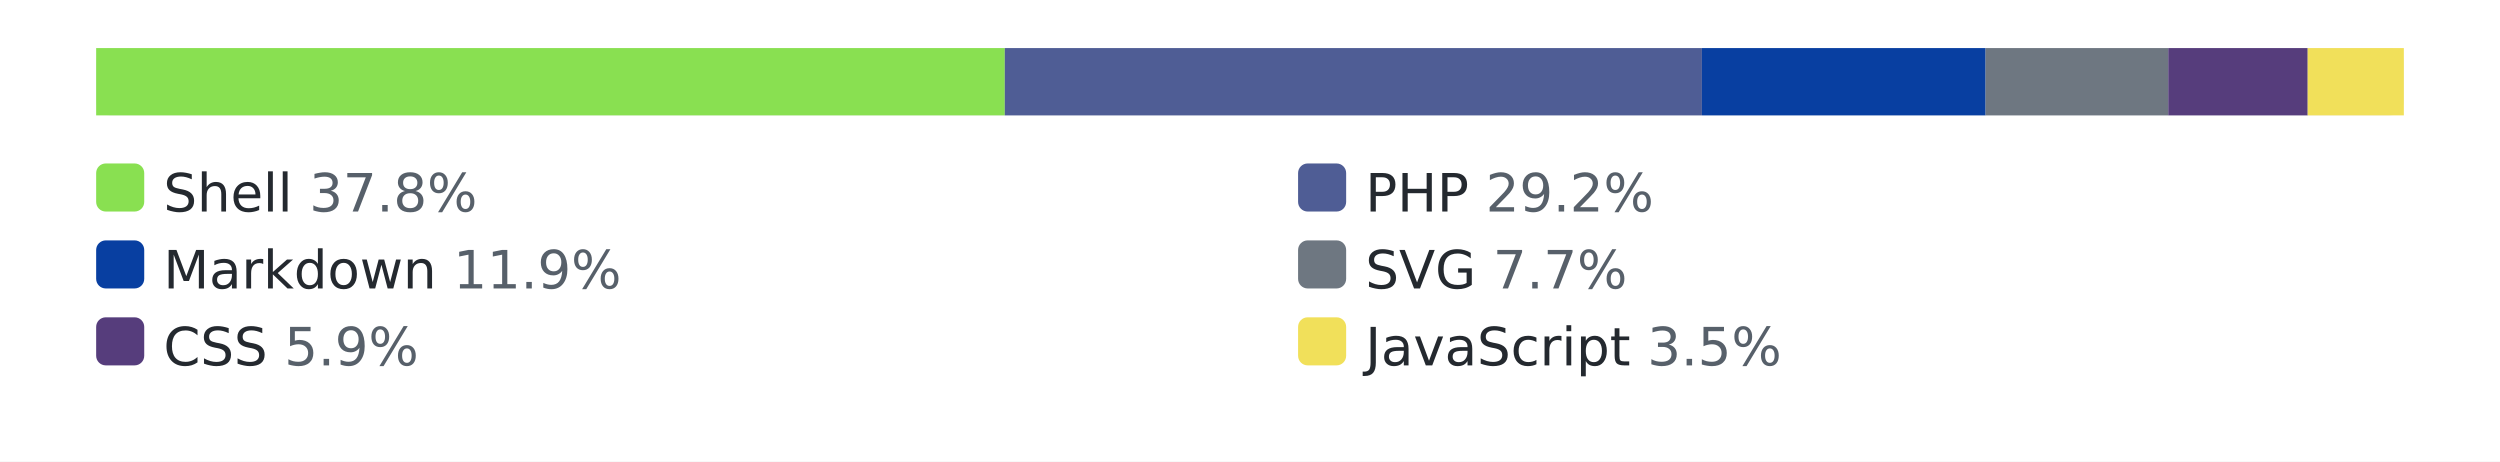
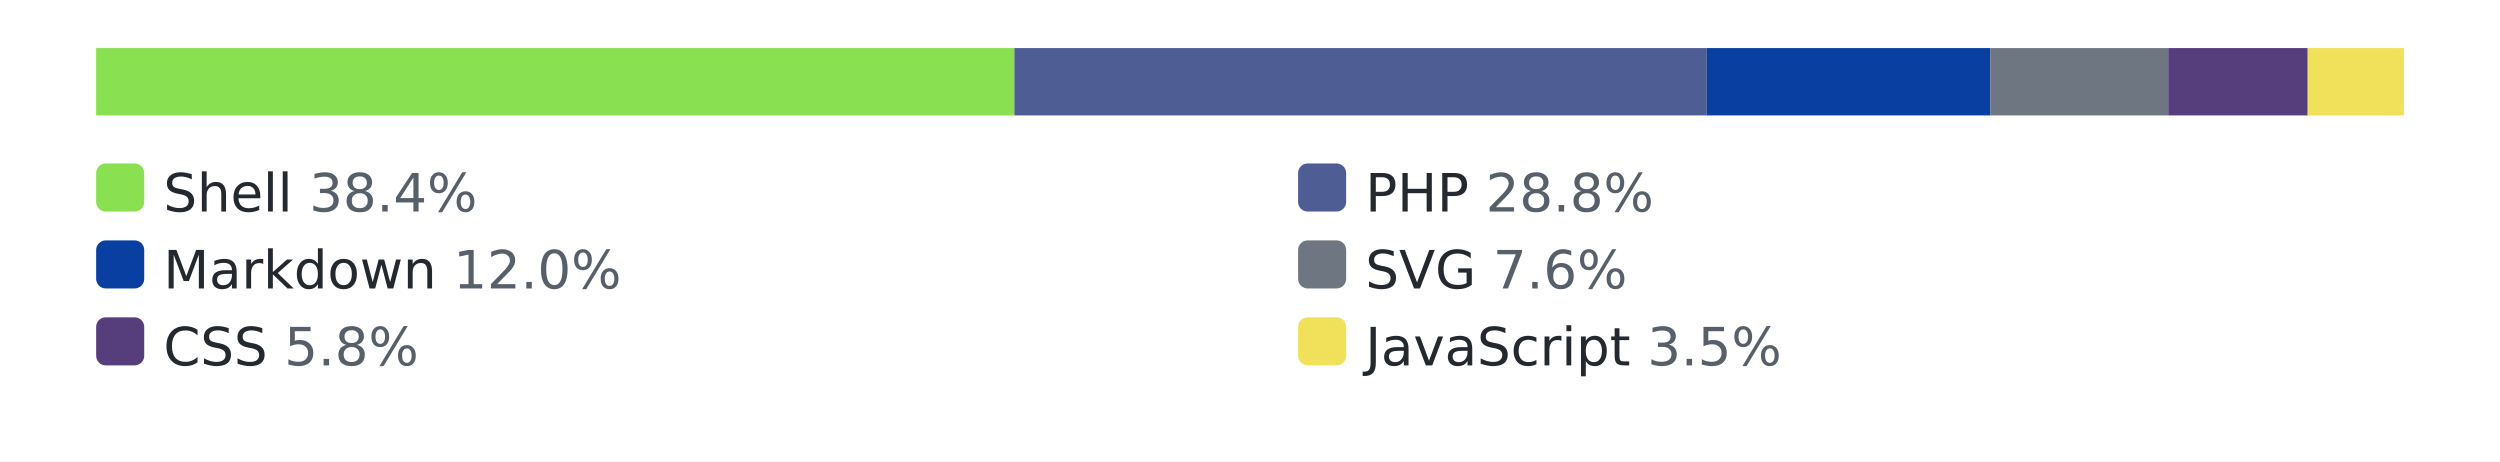
<svg xmlns="http://www.w3.org/2000/svg" width="520" height="96" role="img" aria-label="languages by lines of code">
  <style>.bg{fill:#ffffff}.track{fill:#eaecef}.lbl{fill:#24292f}.pct{fill:#57606a}@media (prefers-color-scheme: dark){.bg{fill:#0d1117}.track{fill:#30363d}.lbl{fill:#e6edf3}.pct{fill:#8b949e}}</style>
  <rect class="bg" width="520" height="96" />
  <rect class="track" x="20" y="10" width="480" height="14" rx="3" />
-   <rect x="20" y="10" width="189" height="14" fill="#89e051" />
-   <rect x="209" y="10" width="145" height="14" fill="#4F5D95" />
-   <rect x="354" y="10" width="59" height="14" fill="#083fa1" />
-   <rect x="413" y="10" width="38" height="14" fill="#6e7781" />
+   <rect x="20" y="10" width="191" height="14" fill="#89e051" />
+   <rect x="211" y="10" width="144" height="14" fill="#4F5D95" />
+   <rect x="355" y="10" width="59" height="14" fill="#083fa1" />
+   <rect x="414" y="10" width="37" height="14" fill="#6e7781" />
  <rect x="451" y="10" width="29" height="14" fill="#563d7c" />
  <rect x="480" y="10" width="20" height="14" fill="#f1e05a" />
  <rect x="20" y="34" width="10" height="10" rx="2" fill="#89e051" />
-   <text x="34" y="44" font-family="Verdana,Geneva,DejaVu Sans,sans-serif" font-size="11" class="lbl">Shell <tspan class="pct">37.8%</tspan>
+   <text x="34" y="44" font-family="Verdana,Geneva,DejaVu Sans,sans-serif" font-size="11" class="lbl">Shell <tspan class="pct">38.4%</tspan>
  </text>
  <rect x="270" y="34" width="10" height="10" rx="2" fill="#4F5D95" />
-   <text x="284" y="44" font-family="Verdana,Geneva,DejaVu Sans,sans-serif" font-size="11" class="lbl">PHP <tspan class="pct">29.2%</tspan>
+   <text x="284" y="44" font-family="Verdana,Geneva,DejaVu Sans,sans-serif" font-size="11" class="lbl">PHP <tspan class="pct">28.8%</tspan>
  </text>
  <rect x="20" y="50" width="10" height="10" rx="2" fill="#083fa1" />
-   <text x="34" y="60" font-family="Verdana,Geneva,DejaVu Sans,sans-serif" font-size="11" class="lbl">Markdown <tspan class="pct">11.9%</tspan>
+   <text x="34" y="60" font-family="Verdana,Geneva,DejaVu Sans,sans-serif" font-size="11" class="lbl">Markdown <tspan class="pct">12.0%</tspan>
  </text>
  <rect x="270" y="50" width="10" height="10" rx="2" fill="#6e7781" />
-   <text x="284" y="60" font-family="Verdana,Geneva,DejaVu Sans,sans-serif" font-size="11" class="lbl">SVG <tspan class="pct">7.7%</tspan>
+   <text x="284" y="60" font-family="Verdana,Geneva,DejaVu Sans,sans-serif" font-size="11" class="lbl">SVG <tspan class="pct">7.6%</tspan>
  </text>
  <rect x="20" y="66" width="10" height="10" rx="2" fill="#563d7c" />
-   <text x="34" y="76" font-family="Verdana,Geneva,DejaVu Sans,sans-serif" font-size="11" class="lbl">CSS <tspan class="pct">5.9%</tspan>
+   <text x="34" y="76" font-family="Verdana,Geneva,DejaVu Sans,sans-serif" font-size="11" class="lbl">CSS <tspan class="pct">5.8%</tspan>
  </text>
  <rect x="270" y="66" width="10" height="10" rx="2" fill="#f1e05a" />
  <text x="284" y="76" font-family="Verdana,Geneva,DejaVu Sans,sans-serif" font-size="11" class="lbl">JavaScript <tspan class="pct">3.5%</tspan>
  </text>
</svg>
